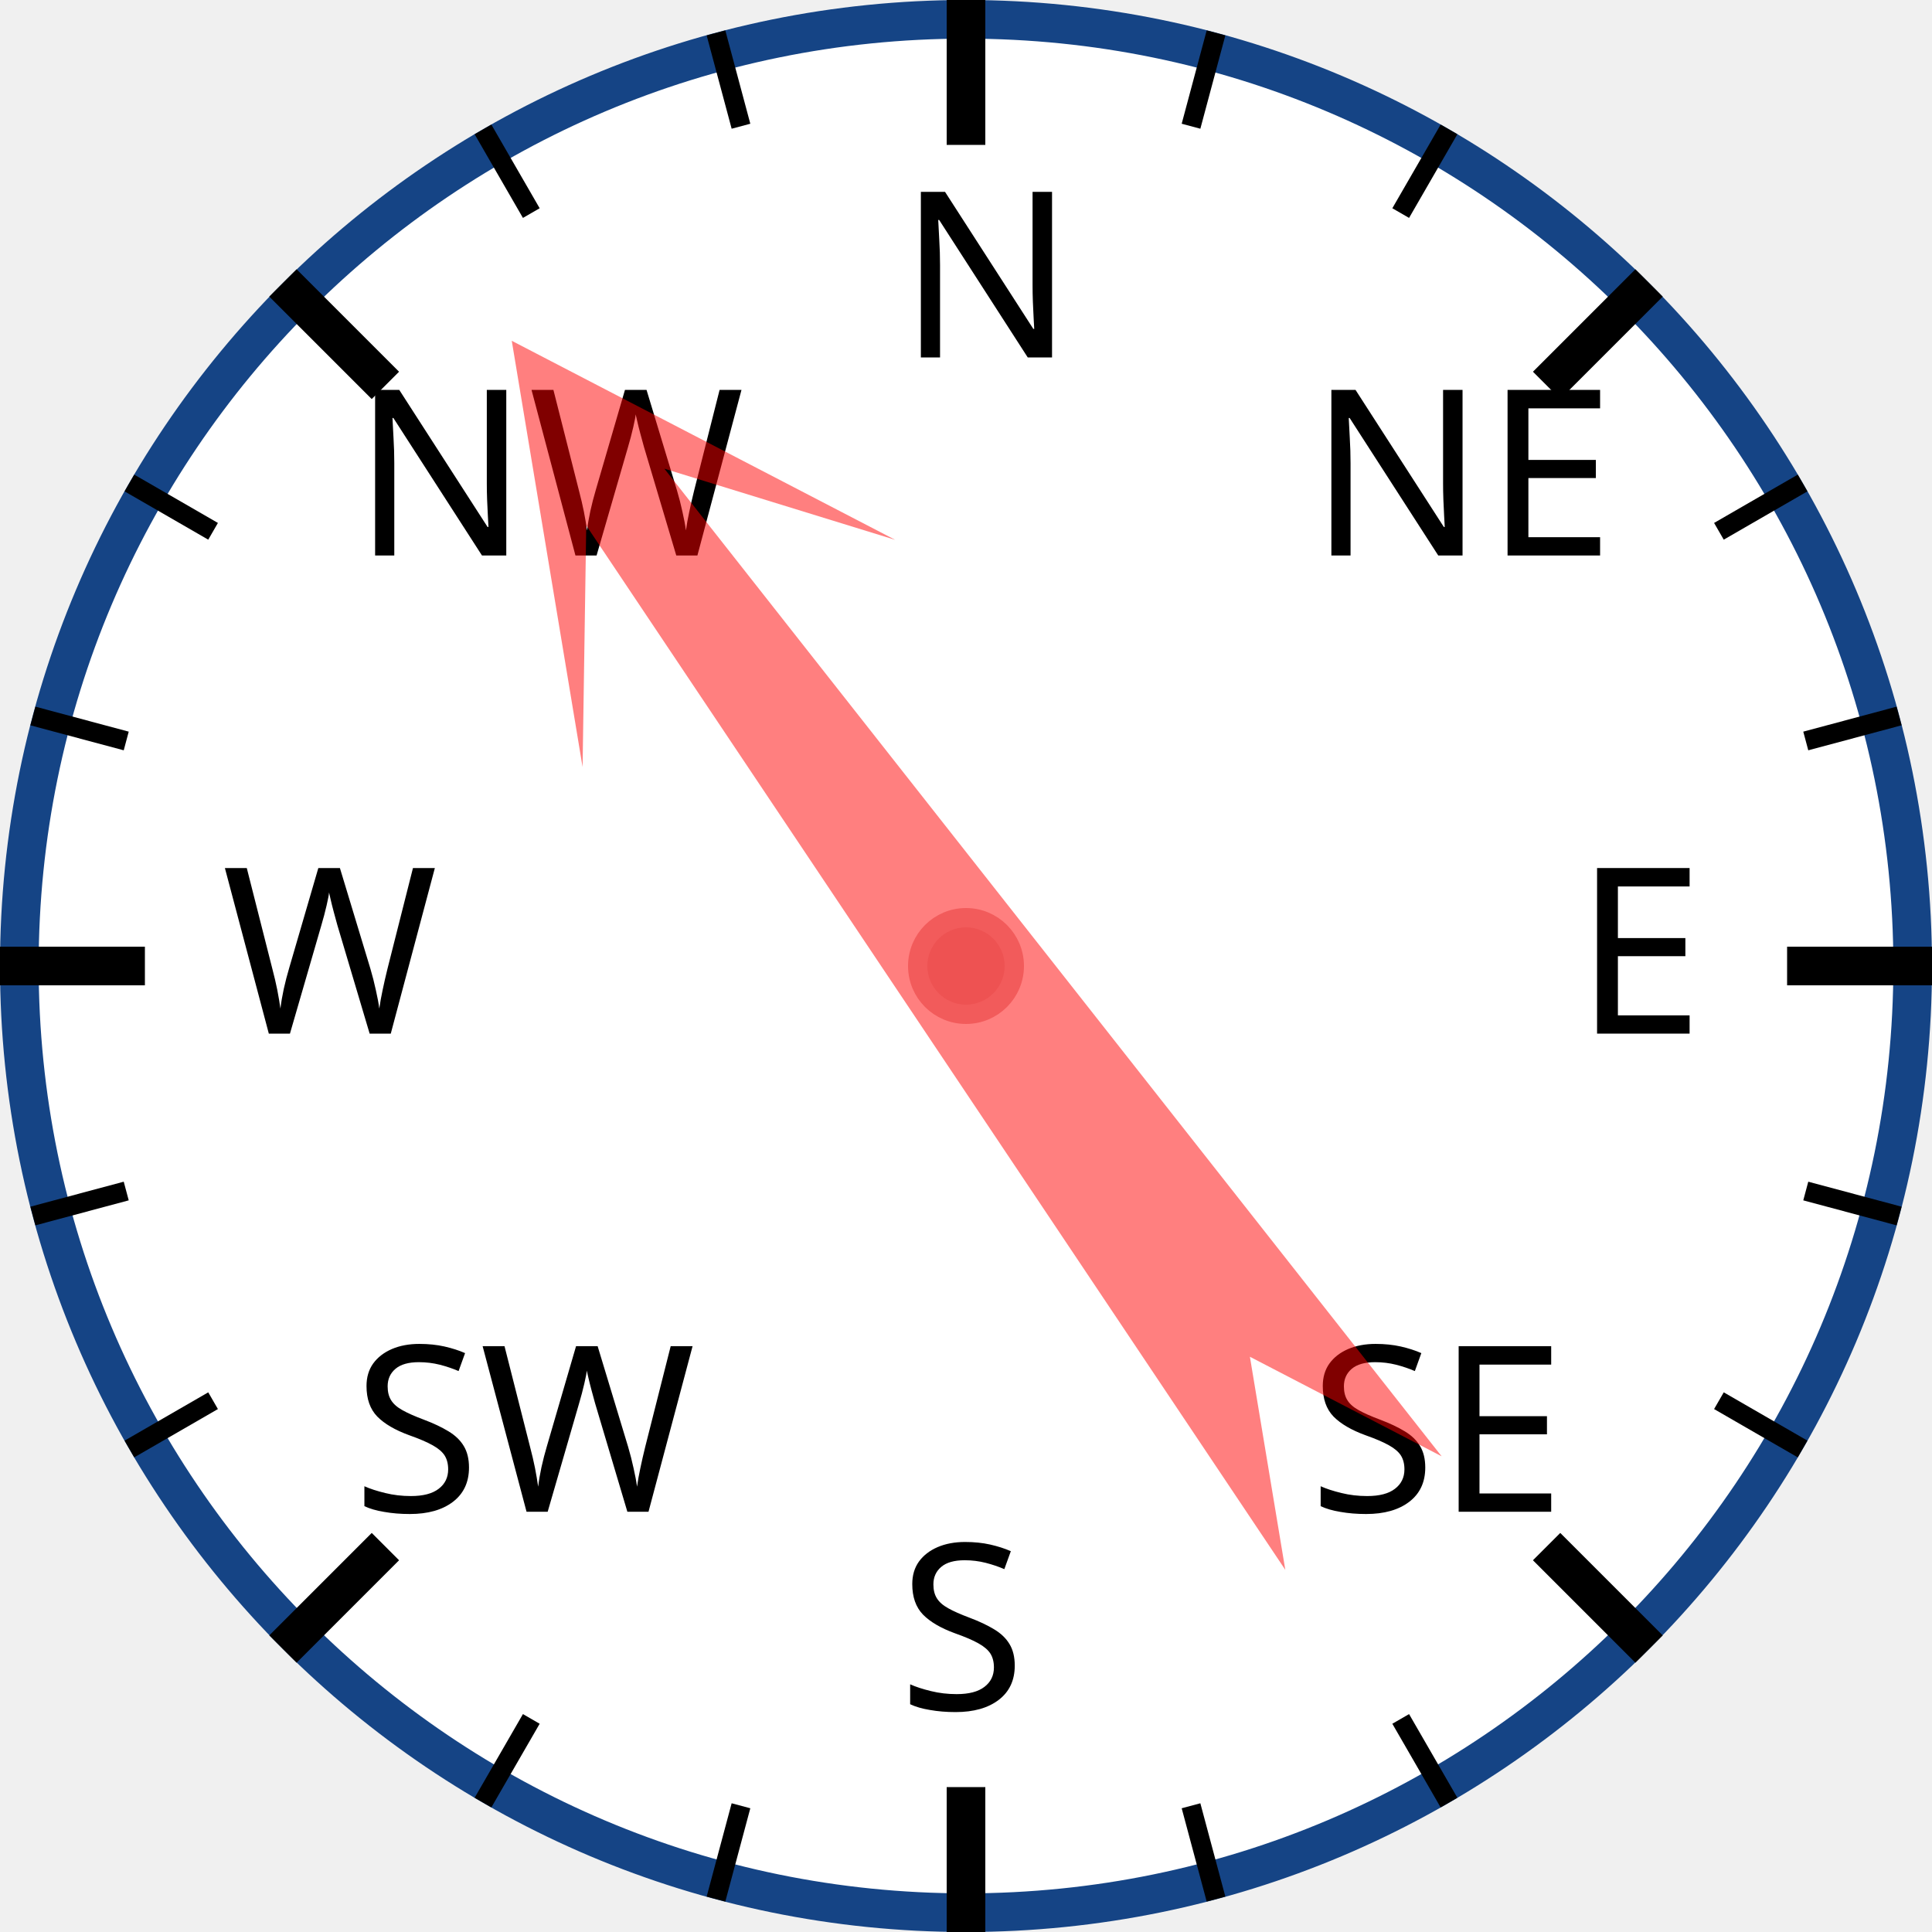
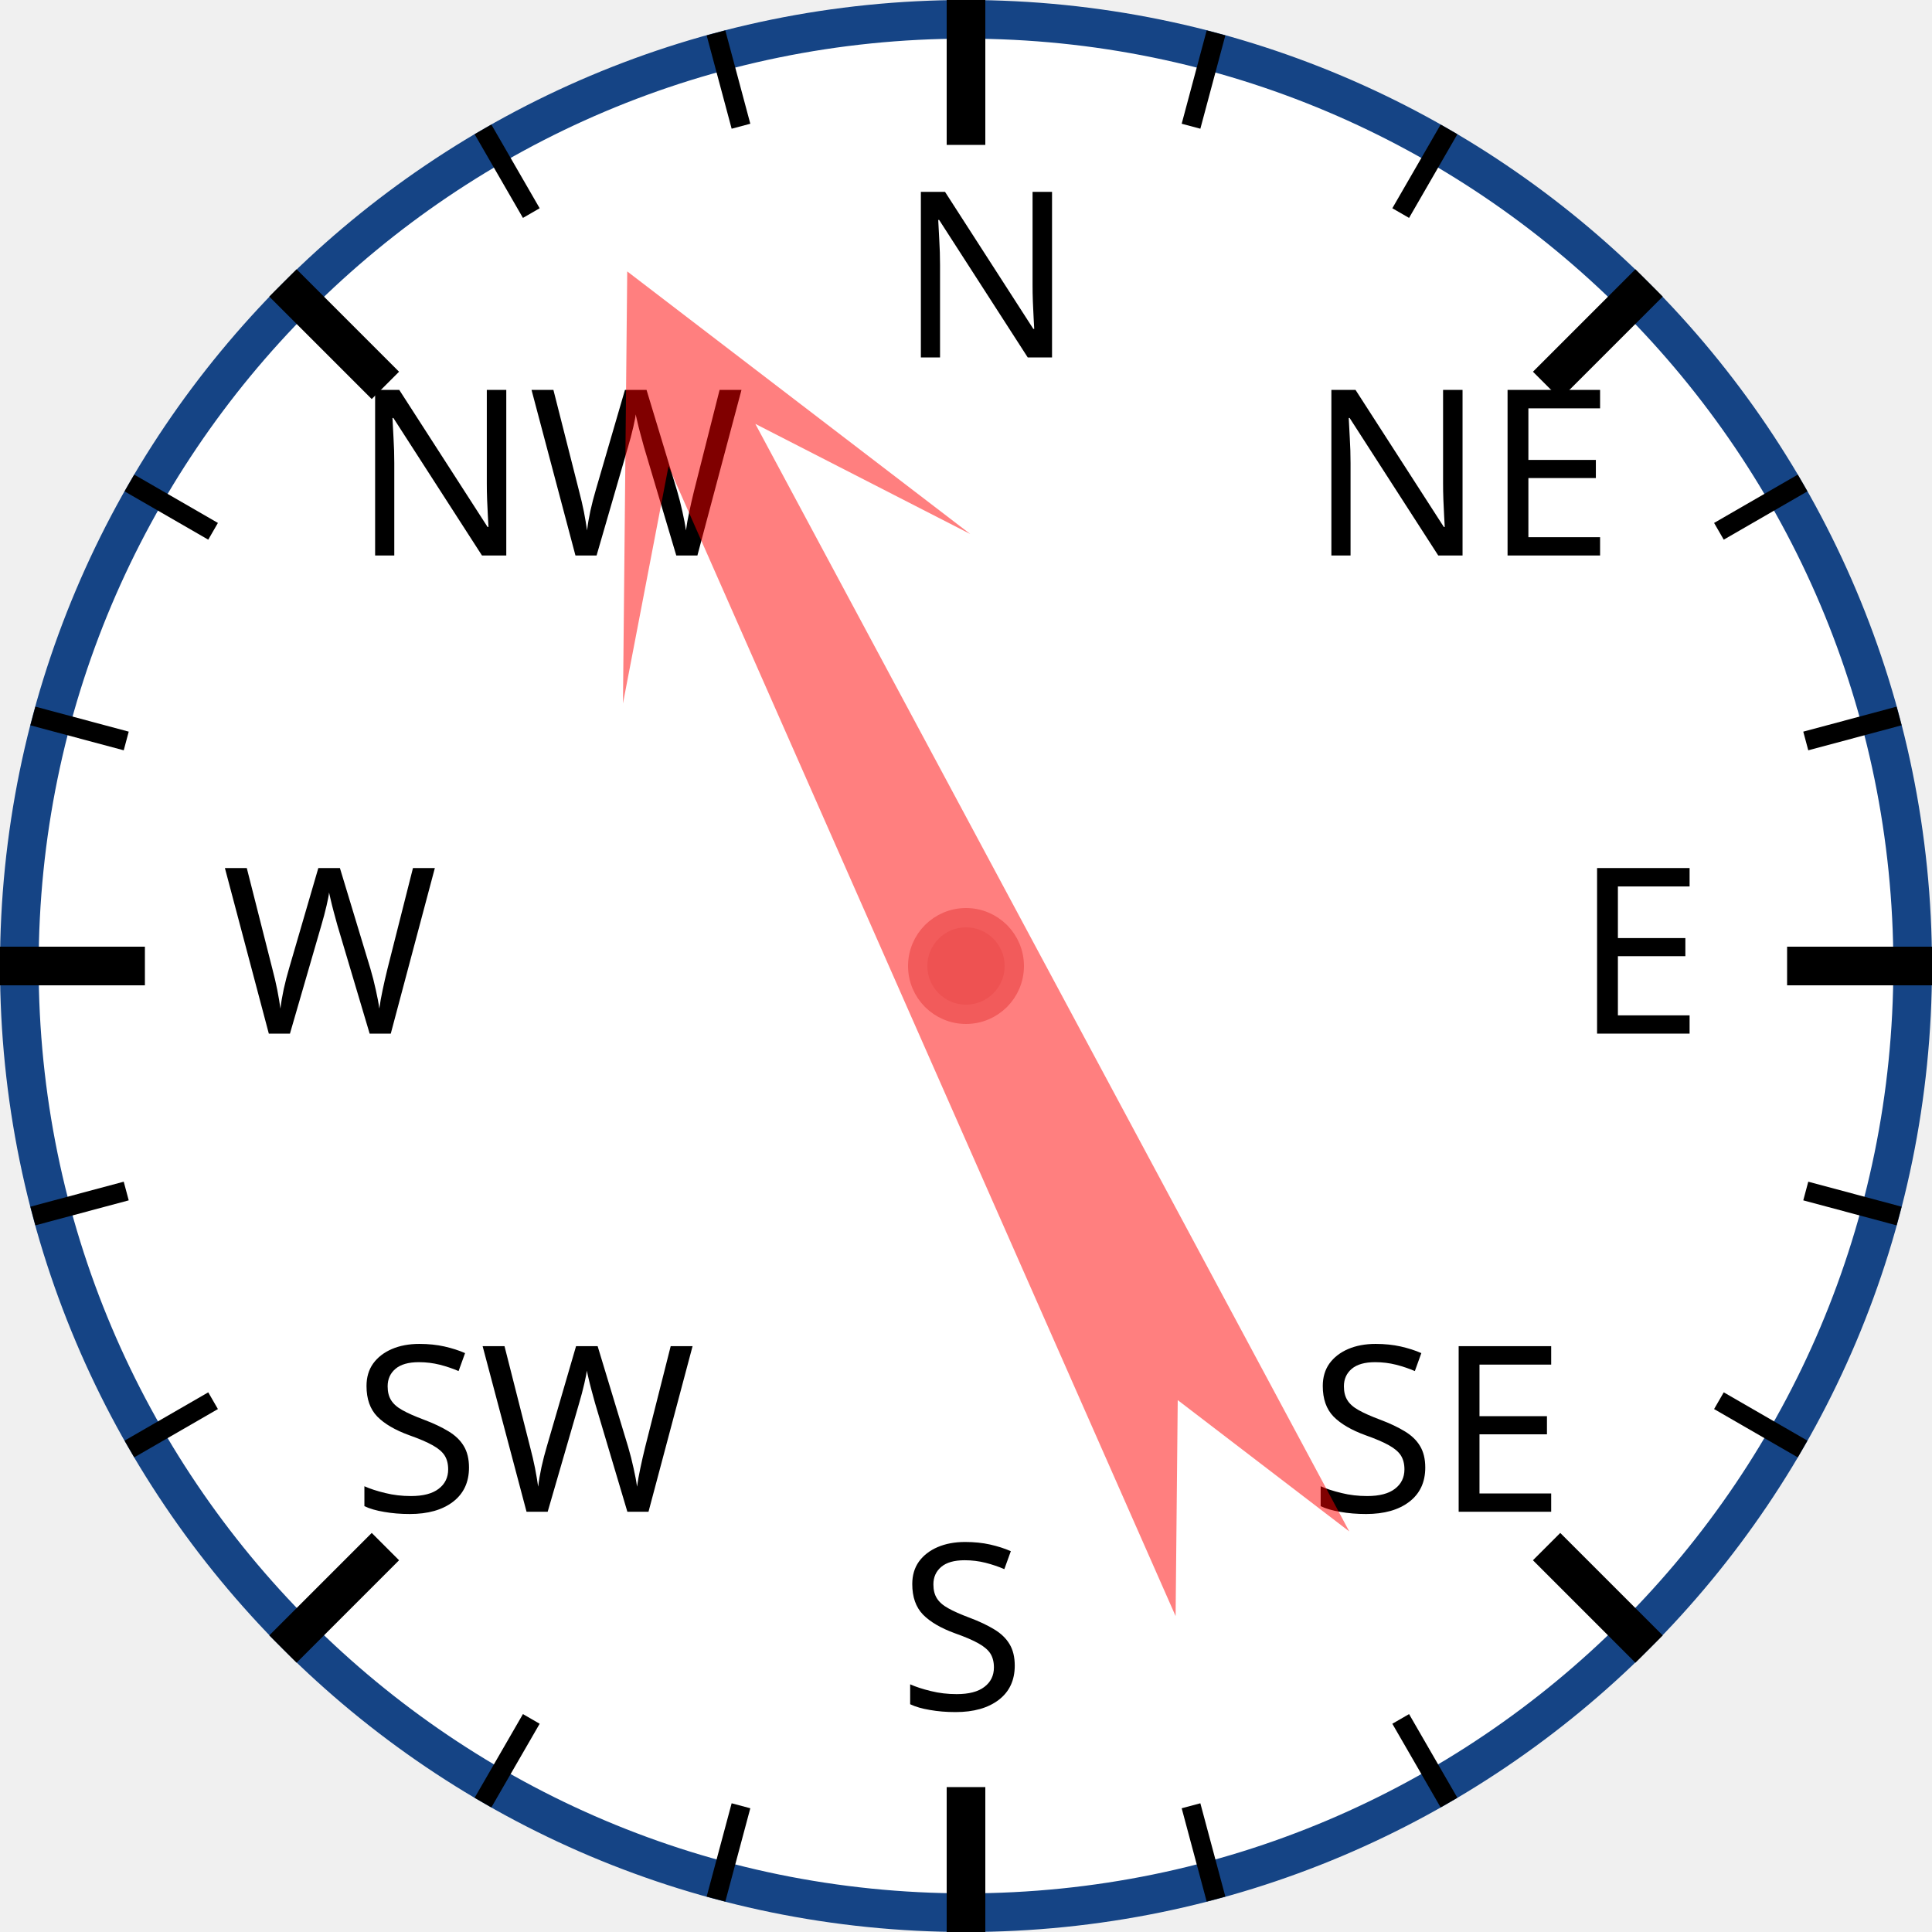
<svg xmlns="http://www.w3.org/2000/svg" width="120px" height="120px" viewBox="0 0 200 200">
  <circle cx="100" cy="100" r="98" style="fill: white; stroke: #154485; stroke-width: 4;" />
  <text x="93.0" y="37.0" style="font-family: sans-serif; font-size: 18pt;">N</text>
  <line x1="100.0" y1="0.0" x2="100.0" y2="15.0" style="stroke: black; stroke-width: 4;" />
  <line x1="74.118" y1="3.407" x2="76.706" y2="13.067" style="stroke: black; stroke-width: 2;" />
  <line x1="50" y1="13.397" x2="55" y2="22.058" style="stroke: black; stroke-width: 2;" />
  <text x="36.503" y="57.503" style="font-family: sans-serif; font-size: 18pt;">NW</text>
  <line x1="29.289" y1="29.289" x2="39.896" y2="39.896" style="stroke: black; stroke-width: 4;" />
  <line x1="13.397" y1="50" x2="22.058" y2="55" style="stroke: black; stroke-width: 2;" />
  <line x1="3.407" y1="74.118" x2="13.067" y2="76.706" style="stroke: black; stroke-width: 2;" />
  <text x="23.0" y="107.0" style="font-family: sans-serif; font-size: 18pt;">W</text>
  <line x1="0.0" y1="100.0" x2="15.0" y2="100.0" style="stroke: black; stroke-width: 4;" />
  <line x1="3.407" y1="125.882" x2="13.067" y2="123.294" style="stroke: black; stroke-width: 2;" />
  <line x1="13.397" y1="150" x2="22.058" y2="145" style="stroke: black; stroke-width: 2;" />
  <text x="36.503" y="156.497" style="font-family: sans-serif; font-size: 18pt;">SW</text>
  <line x1="29.289" y1="170.711" x2="39.896" y2="160.104" style="stroke: black; stroke-width: 4;" />
  <line x1="50" y1="186.603" x2="55" y2="177.942" style="stroke: black; stroke-width: 2;" />
  <line x1="74.118" y1="196.593" x2="76.706" y2="186.933" style="stroke: black; stroke-width: 2;" />
  <text x="93" y="177.0" style="font-family: sans-serif; font-size: 18pt;">S</text>
  <line x1="100" y1="200.0" x2="100" y2="185.0" style="stroke: black; stroke-width: 4;" />
  <line x1="125.882" y1="196.593" x2="123.294" y2="186.933" style="stroke: black; stroke-width: 2;" />
  <line x1="150.0" y1="186.603" x2="145.0" y2="177.942" style="stroke: black; stroke-width: 2;" />
  <text x="135.497" y="156.497" style="font-family: sans-serif; font-size: 18pt;">SE</text>
  <line x1="170.711" y1="170.711" x2="160.104" y2="160.104" style="stroke: black; stroke-width: 4;" />
  <line x1="186.603" y1="150" x2="177.942" y2="145" style="stroke: black; stroke-width: 2;" />
  <line x1="196.593" y1="125.882" x2="186.933" y2="123.294" style="stroke: black; stroke-width: 2;" />
  <text x="163.0" y="107" style="font-family: sans-serif; font-size: 18pt;">E</text>
  <line x1="200.0" y1="100" x2="185.0" y2="100" style="stroke: black; stroke-width: 4;" />
  <line x1="196.593" y1="74.118" x2="186.933" y2="76.706" style="stroke: black; stroke-width: 2;" />
  <line x1="186.603" y1="50" x2="177.942" y2="55" style="stroke: black; stroke-width: 2;" />
  <text x="135.497" y="57.503" style="font-family: sans-serif; font-size: 18pt;">NE</text>
  <line x1="170.711" y1="29.289" x2="160.104" y2="39.896" style="stroke: black; stroke-width: 4;" />
  <line x1="150" y1="13.397" x2="145" y2="22.058" style="stroke: black; stroke-width: 2;" />
  <line x1="125.882" y1="3.407" x2="123.294" y2="13.067" style="stroke: black; stroke-width: 2;" />
-   <polygon points="100 20 120 60 105 40 110 170 100 150 90 170 95 40 80 60" style="fill: red; fill-opacity: 0.5;" transform="rotate(324,100,100)" />
+   <polygon points="100 20 120 60 105 40 110 170 100 150 90 170 95 40 80 60" style="fill: red; fill-opacity: 0.5;" transform="rotate(334,100,100)" />
  <circle cx="100" cy="100" r="5" style="fill: #EE5252; stroke: #F25B5B; stroke-width: 2;" />
</svg>
